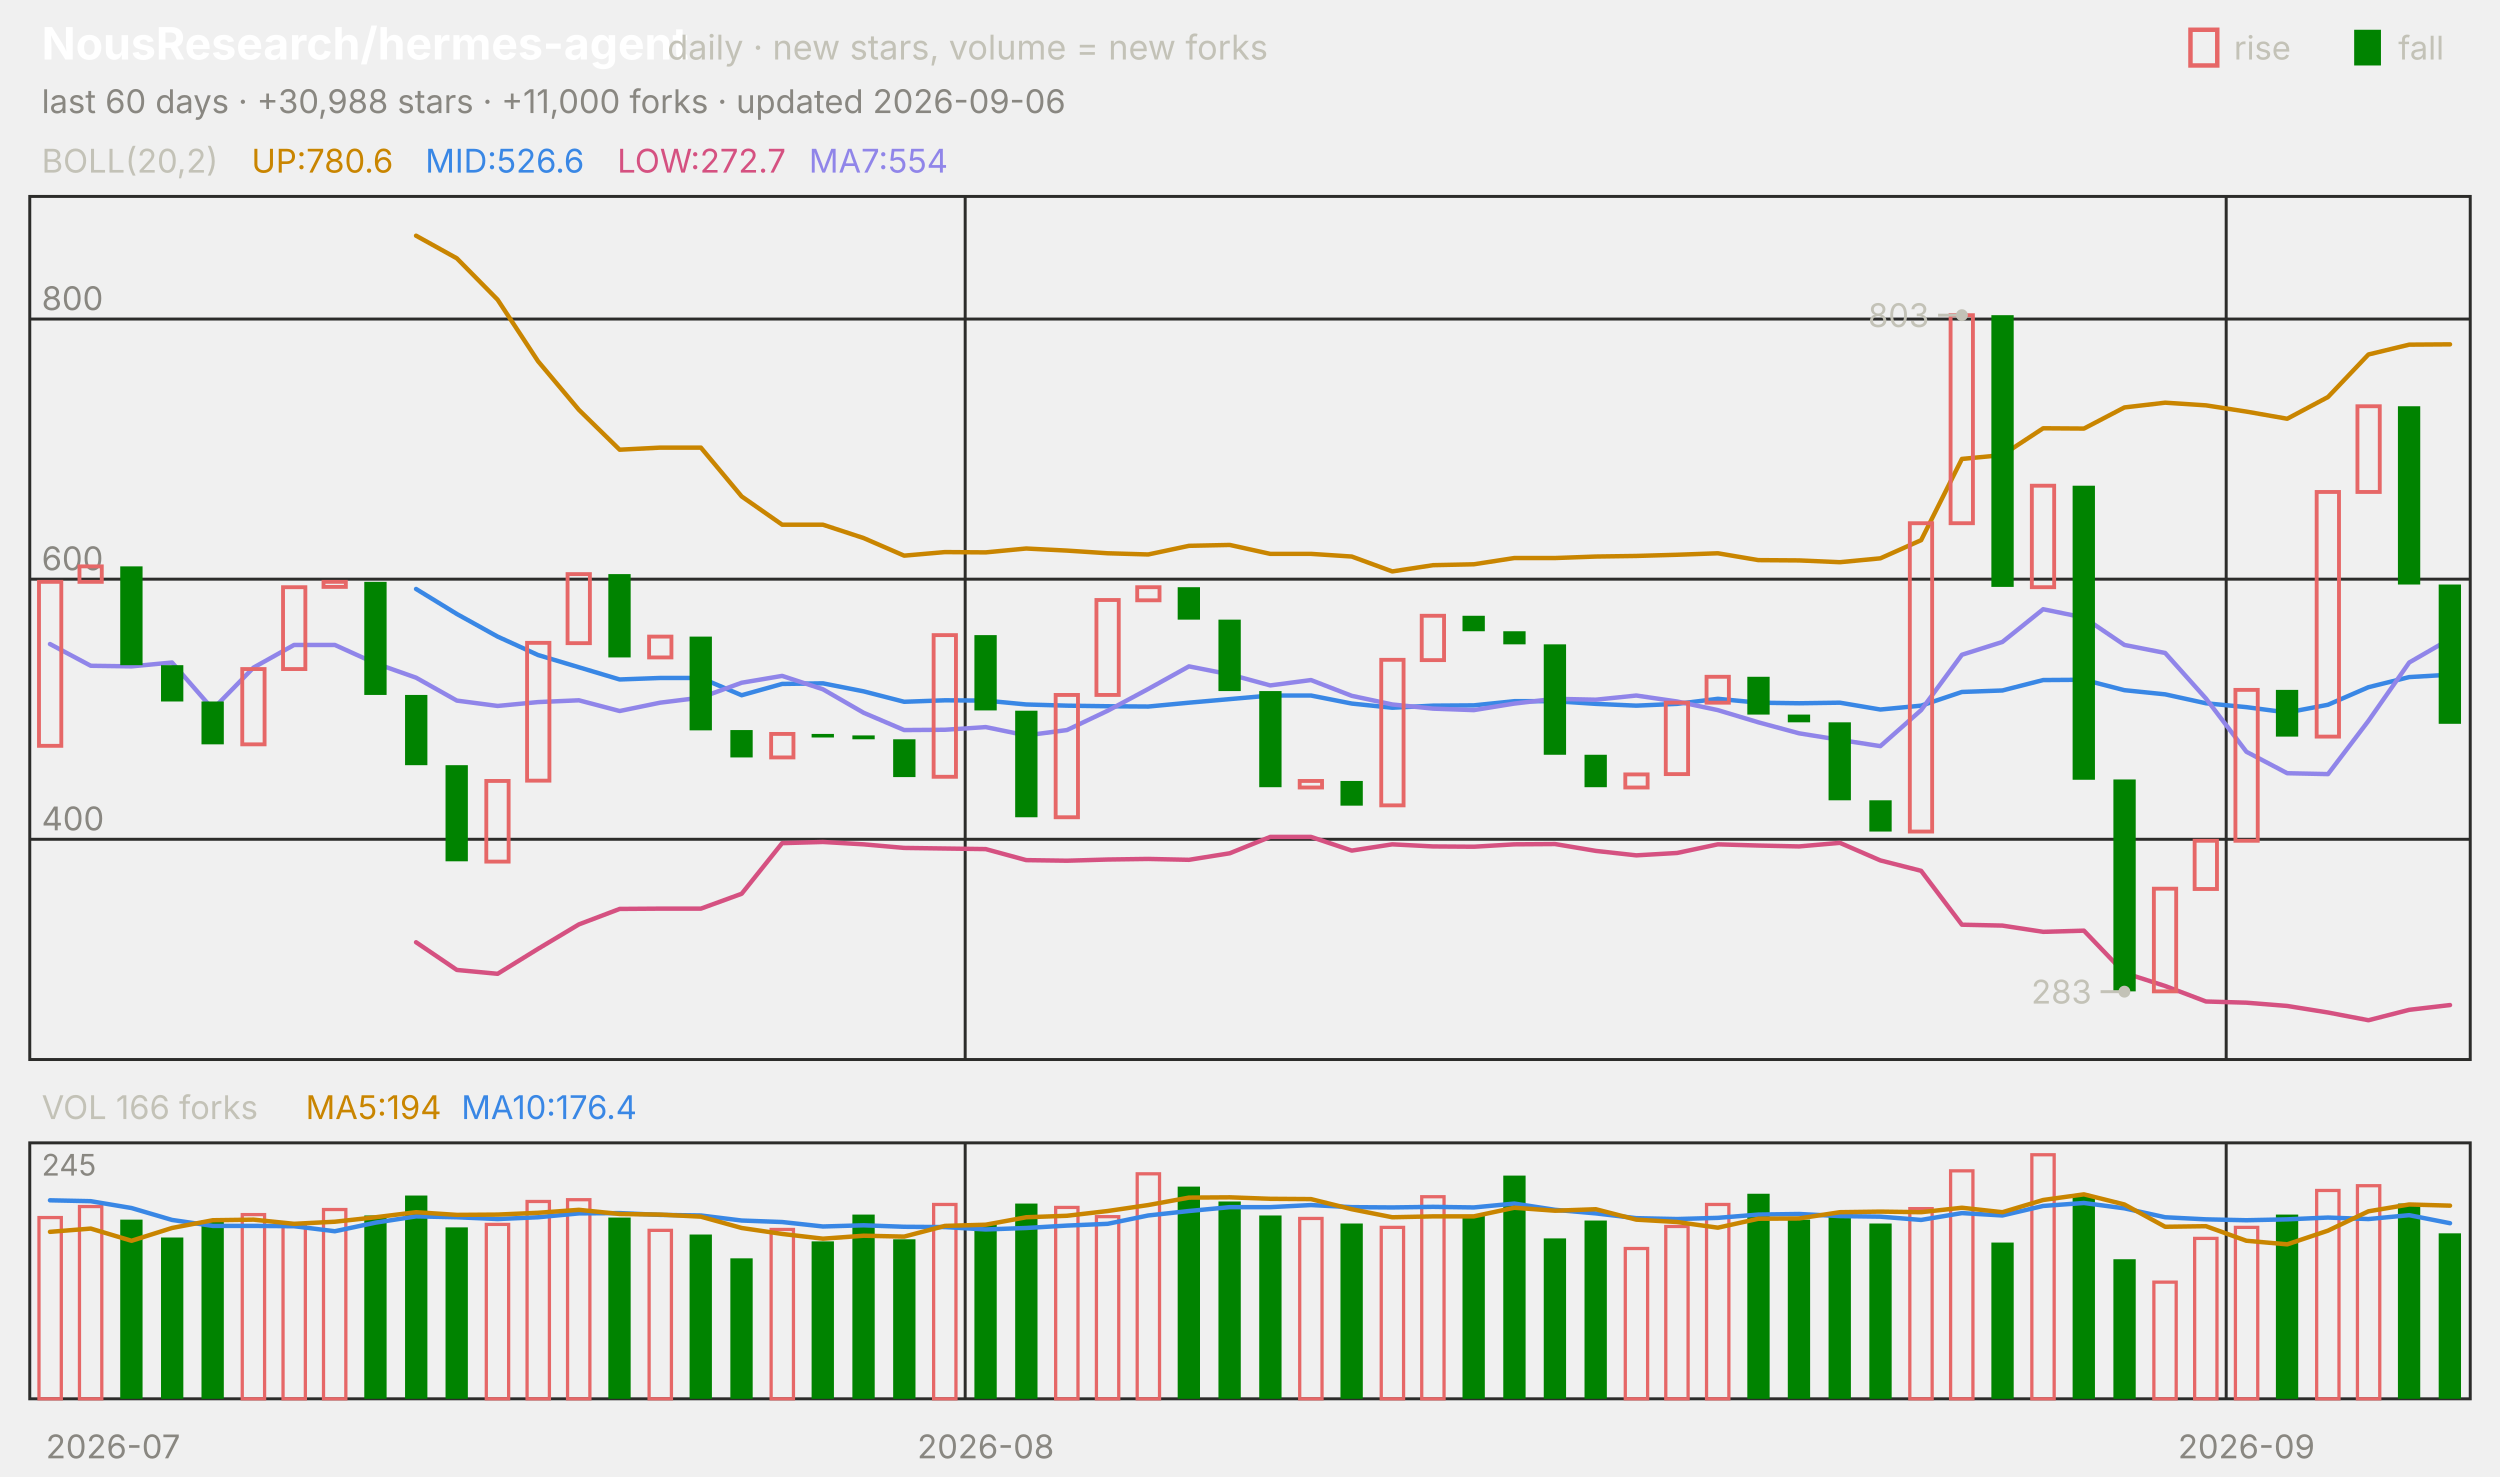
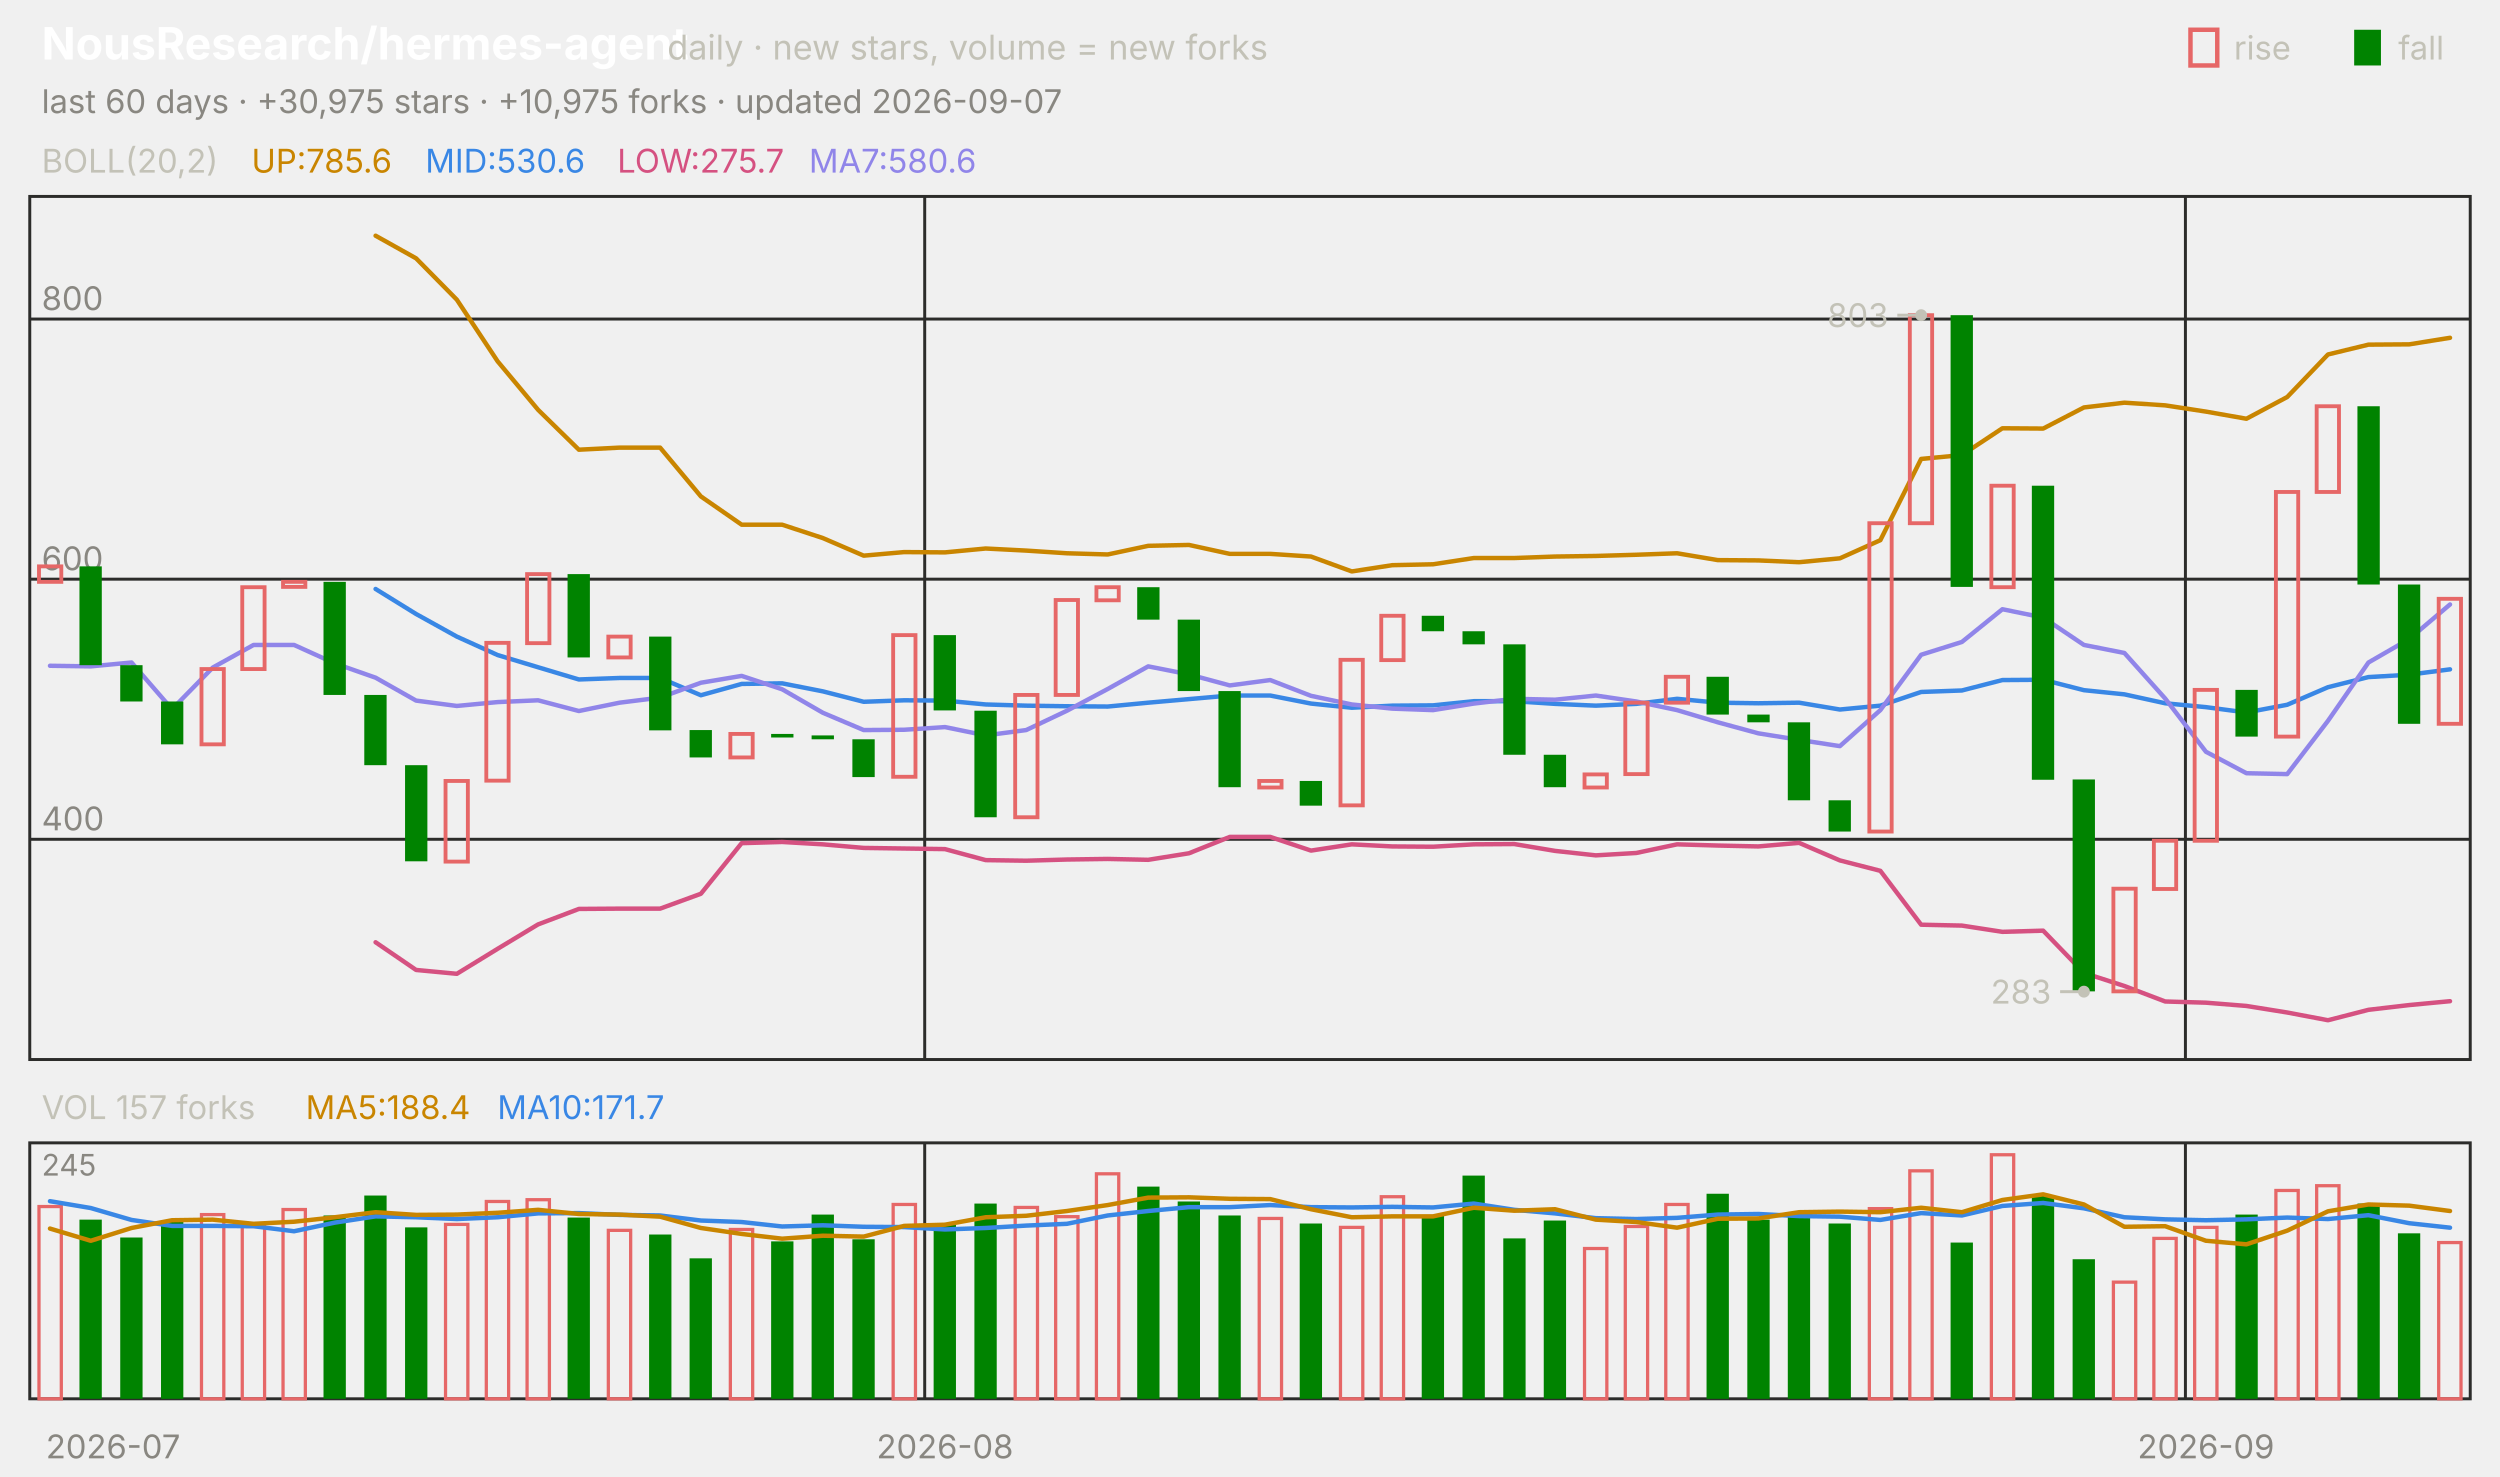
<svg xmlns="http://www.w3.org/2000/svg" viewBox="0 0 840 496" width="840" height="496" font-family="-apple-system,'Segoe UI',system-ui,sans-serif" role="img" aria-label="NousResearch/hermes-agent candlestick chart">
  <text x="14.0" y="20.0" font-size="15" fill="#ffffff" font-weight="650">NousResearch/hermes-agent</text>
  <text x="224.2" y="20.0" font-size="11.5" fill="#c3c2b7">daily · new stars, volume = new forks</text>
  <text x="805.8" y="20.0" font-size="11.0" fill="#c3c2b7">fall</text>
  <rect x="791" y="10" width="9" height="12" fill="#008300" />
  <text x="750.6" y="20.0" font-size="11.0" fill="#c3c2b7">rise</text>
  <rect x="736" y="10" width="9" height="12" fill="none" stroke="#e66767" stroke-width="1.5" />
-   <text x="14.0" y="38.0" font-size="11.0" fill="#898781">last 60 days · +30,988 stars · +11,000 forks · updated 2026-09-06</text>
+   <text x="14.0" y="38.0" font-size="11.0" fill="#898781">last 60 days · +30,975 stars · +10,975 forks · updated 2026-09-07</text>
  <rect x="10" y="66" width="820" height="290" fill="none" stroke="#2c2c2a" />
  <rect x="10" y="384" width="820" height="86" fill="none" stroke="#2c2c2a" />
  <text x="38.0" y="490.0" font-size="11.0" fill="#898781" text-anchor="middle">2026-07</text>
-   <line x1="324.3" y1="66.0" x2="324.3" y2="356.0" stroke="#2c2c2a" stroke-width="1.0" />
-   <line x1="324.3" y1="384.0" x2="324.3" y2="470.0" stroke="#2c2c2a" stroke-width="1.0" />
-   <text x="331.2" y="490.0" font-size="11.0" fill="#898781" text-anchor="middle">2026-08</text>
-   <line x1="748.0" y1="66.0" x2="748.0" y2="356.0" stroke="#2c2c2a" stroke-width="1.0" />
-   <line x1="748.0" y1="384.0" x2="748.0" y2="470.0" stroke="#2c2c2a" stroke-width="1.0" />
-   <text x="754.8" y="490.0" font-size="11.0" fill="#898781" text-anchor="middle">2026-09</text>
+   <line x1="310.7" y1="66.0" x2="310.7" y2="356.0" stroke="#2c2c2a" stroke-width="1.0" />
+   <line x1="310.7" y1="384.0" x2="310.7" y2="470.0" stroke="#2c2c2a" stroke-width="1.0" />
+   <text x="317.5" y="490.0" font-size="11.0" fill="#898781" text-anchor="middle">2026-08</text>
+   <line x1="734.3" y1="66.0" x2="734.3" y2="356.0" stroke="#2c2c2a" stroke-width="1.0" />
+   <line x1="734.3" y1="384.0" x2="734.3" y2="470.0" stroke="#2c2c2a" stroke-width="1.0" />
+   <text x="741.2" y="490.0" font-size="11.0" fill="#898781" text-anchor="middle">2026-09</text>
  <text x="14.0" y="58.0" font-size="11.0" fill="#c3c2b7">BOLL(20,2)</text>
-   <text x="84.5" y="58.0" font-size="11.0" fill="#c98500">UP:780.6</text>
-   <text x="142.9" y="58.0" font-size="11.0" fill="#3987e5">MID:526.6</text>
-   <text x="207.4" y="58.0" font-size="11.0" fill="#d55181">LOW:272.7</text>
-   <text x="271.8" y="58.0" font-size="11.0" fill="#9085e9">MA7:554</text>
+   <text x="84.5" y="58.0" font-size="11.0" fill="#c98500">UP:785.6</text>
+   <text x="142.9" y="58.0" font-size="11.0" fill="#3987e5">MID:530.6</text>
+   <text x="207.4" y="58.0" font-size="11.0" fill="#d55181">LOW:275.7</text>
+   <text x="271.8" y="58.0" font-size="11.0" fill="#9085e9">MA7:580.6</text>
  <line x1="10.0" y1="282.0" x2="830.0" y2="282.0" stroke="#2c2c2a" stroke-width="1.0" />
  <text x="14.0" y="279.0" font-size="11.0" fill="#898781">400</text>
  <line x1="10.0" y1="194.6" x2="830.0" y2="194.6" stroke="#2c2c2a" stroke-width="1.0" />
  <text x="14.0" y="191.6" font-size="11.0" fill="#898781">600</text>
  <line x1="10.0" y1="107.2" x2="830.0" y2="107.2" stroke="#2c2c2a" stroke-width="1.0" />
  <text x="14.0" y="104.2" font-size="11.0" fill="#898781">800</text>
-   <polyline points="139.8,79.2 153.5,86.8 167.2,100.7 180.8,121.4 194.5,137.7 208.2,151.1 221.8,150.4 235.5,150.4 249.2,166.8 262.8,176.3 276.5,176.3 290.2,180.8 303.8,186.7 317.5,185.5 331.2,185.6 344.8,184.3 358.5,185.0 372.2,185.9 385.8,186.3 399.5,183.4 413.2,183.1 426.8,186.1 440.5,186.1 454.2,187.0 467.8,192.0 481.5,189.9 495.2,189.6 508.8,187.5 522.5,187.5 536.2,187.0 549.8,186.8 563.5,186.4 577.2,185.9 590.8,188.2 604.5,188.3 618.2,188.9 631.8,187.6 645.5,181.5 659.2,154.2 672.8,152.9 686.5,143.9 700.2,144.0 713.8,136.9 727.5,135.3 741.2,136.2 754.8,138.3 768.5,140.7 782.2,133.4 795.8,119.1 809.5,115.8 823.2,115.7" fill="none" stroke="#c98500" stroke-width="1.5" stroke-linejoin="round" stroke-linecap="round" />
-   <polyline points="139.8,197.9 153.5,206.3 167.2,213.9 180.8,220.1 194.5,224.2 208.2,228.3 221.8,227.8 235.5,227.8 249.2,233.6 262.8,229.8 276.5,229.6 290.2,232.3 303.8,235.8 317.5,235.3 331.2,235.4 344.8,236.7 358.5,237.1 372.2,237.3 385.8,237.4 399.5,236.1 413.2,234.9 426.8,233.7 440.5,233.7 454.2,236.4 467.8,237.8 481.5,237.1 495.2,237.0 508.8,235.6 522.5,235.6 536.2,236.5 549.8,237.1 563.5,236.5 577.2,234.8 590.8,236.1 604.5,236.3 618.2,236.1 631.8,238.4 645.5,237.1 659.2,232.5 672.8,232.0 686.5,228.5 700.2,228.4 713.8,231.9 727.5,233.3 741.2,236.3 754.8,237.6 768.5,239.4 782.2,236.8 795.8,230.9 809.5,227.5 823.2,226.7" fill="none" stroke="#3987e5" stroke-width="1.5" stroke-linejoin="round" stroke-linecap="round" />
-   <polyline points="139.8,316.6 153.5,325.9 167.2,327.2 180.8,318.8 194.5,310.6 208.2,305.4 221.8,305.3 235.5,305.3 249.2,300.3 262.8,283.3 276.5,282.9 290.2,283.7 303.8,284.9 317.5,285.1 331.2,285.3 344.8,289.0 358.5,289.2 372.2,288.8 385.8,288.6 399.5,288.9 413.2,286.7 426.8,281.2 440.5,281.2 454.2,285.8 467.8,283.7 481.5,284.4 495.2,284.5 508.8,283.7 522.5,283.6 536.2,285.9 549.8,287.4 563.5,286.6 577.2,283.7 590.8,284.1 604.5,284.4 618.2,283.2 631.8,289.1 645.5,292.6 659.2,310.7 672.8,311.0 686.5,313.1 700.2,312.7 713.8,326.9 727.5,331.3 741.2,336.5 754.8,336.9 768.5,338.0 782.2,340.2 795.8,342.8 809.5,339.3 823.2,337.7" fill="none" stroke="#d55181" stroke-width="1.5" stroke-linejoin="round" stroke-linecap="round" />
-   <polyline points="16.8,216.4 30.5,223.7 44.2,223.9 57.8,222.6 71.5,238.3 85.2,224.3 98.8,216.7 112.5,216.7 126.2,222.9 139.8,227.7 153.5,235.4 167.2,237.2 180.8,235.9 194.5,235.3 208.2,238.9 221.8,236.1 235.5,234.4 249.2,229.4 262.8,227.1 276.5,231.6 290.2,239.5 303.8,245.3 317.5,245.2 331.2,244.3 344.8,247.1 358.5,245.3 372.2,238.8 385.8,231.5 399.5,223.9 413.2,226.6 426.8,230.3 440.5,228.5 454.2,233.8 467.8,236.7 481.5,238.1 495.2,238.6 508.8,236.4 522.5,234.8 536.2,235.1 549.8,233.7 563.5,235.7 577.2,238.6 590.8,242.7 604.5,246.4 618.2,248.6 631.8,250.7 645.5,238.6 659.2,220.0 672.8,215.7 686.5,204.7 700.2,207.5 713.8,216.7 727.5,219.4 741.2,234.7 754.8,252.6 768.5,259.8 782.2,260.1 795.8,242.2 809.5,222.6 823.2,214.7" fill="none" stroke="#9085e9" stroke-width="1.5" stroke-linejoin="round" stroke-linecap="round" />
-   <rect x="13.1" y="195.5" width="7.5" height="55.1" fill="none" stroke="#e66767" stroke-width="1.3" />
-   <rect x="26.7" y="190.3" width="7.5" height="5.2" fill="none" stroke="#e66767" stroke-width="1.3" />
-   <rect x="40.4" y="190.3" width="7.5" height="33.2" fill="#008300" />
-   <rect x="54.1" y="223.5" width="7.5" height="12.2" fill="#008300" />
-   <rect x="67.7" y="235.7" width="7.5" height="14.4" fill="#008300" />
-   <rect x="81.4" y="224.8" width="7.5" height="25.3" fill="none" stroke="#e66767" stroke-width="1.3" />
-   <rect x="95.1" y="197.3" width="7.5" height="27.5" fill="none" stroke="#e66767" stroke-width="1.3" />
-   <rect x="108.7" y="195.5" width="7.5" height="1.7" fill="none" stroke="#e66767" stroke-width="1.3" />
-   <rect x="122.4" y="195.5" width="7.5" height="38.0" fill="#008300" />
-   <rect x="136.1" y="233.5" width="7.5" height="23.6" fill="#008300" />
-   <rect x="149.7" y="257.1" width="7.5" height="32.3" fill="#008300" />
-   <rect x="163.4" y="262.4" width="7.5" height="27.1" fill="none" stroke="#e66767" stroke-width="1.3" />
-   <rect x="177.1" y="216.0" width="7.5" height="46.3" fill="none" stroke="#e66767" stroke-width="1.3" />
-   <rect x="190.7" y="192.9" width="7.5" height="23.2" fill="none" stroke="#e66767" stroke-width="1.3" />
-   <rect x="204.4" y="192.9" width="7.5" height="28.0" fill="#008300" />
-   <rect x="218.1" y="213.9" width="7.5" height="7.0" fill="none" stroke="#e66767" stroke-width="1.3" />
-   <rect x="231.7" y="213.9" width="7.5" height="31.5" fill="#008300" />
-   <rect x="245.4" y="245.3" width="7.5" height="9.2" fill="#008300" />
-   <rect x="259.1" y="246.6" width="7.5" height="7.9" fill="none" stroke="#e66767" stroke-width="1.3" />
-   <rect x="272.7" y="246.6" width="7.5" height="1.2" fill="#008300" />
-   <rect x="286.4" y="247.1" width="7.5" height="1.3" fill="#008300" />
-   <rect x="300.1" y="248.4" width="7.5" height="12.7" fill="#008300" />
-   <rect x="313.7" y="213.4" width="7.5" height="47.6" fill="none" stroke="#e66767" stroke-width="1.3" />
-   <rect x="327.4" y="213.4" width="7.5" height="25.3" fill="#008300" />
-   <rect x="341.1" y="238.8" width="7.5" height="35.8" fill="#008300" />
-   <rect x="354.7" y="233.5" width="7.5" height="41.1" fill="none" stroke="#e66767" stroke-width="1.3" />
-   <rect x="368.4" y="201.6" width="7.5" height="31.9" fill="none" stroke="#e66767" stroke-width="1.3" />
-   <rect x="382.1" y="197.3" width="7.5" height="4.4" fill="none" stroke="#e66767" stroke-width="1.3" />
-   <rect x="395.7" y="197.3" width="7.5" height="10.9" fill="#008300" />
-   <rect x="409.4" y="208.2" width="7.5" height="24.0" fill="#008300" />
-   <rect x="423.1" y="232.2" width="7.5" height="32.3" fill="#008300" />
-   <rect x="436.7" y="262.4" width="7.5" height="2.2" fill="none" stroke="#e66767" stroke-width="1.3" />
-   <rect x="450.4" y="262.4" width="7.5" height="8.3" fill="#008300" />
-   <rect x="464.1" y="221.7" width="7.5" height="48.9" fill="none" stroke="#e66767" stroke-width="1.3" />
-   <rect x="477.7" y="206.9" width="7.5" height="14.9" fill="none" stroke="#e66767" stroke-width="1.3" />
-   <rect x="491.4" y="206.9" width="7.5" height="5.2" fill="#008300" />
-   <rect x="505.1" y="212.1" width="7.5" height="4.4" fill="#008300" />
-   <rect x="518.7" y="216.5" width="7.5" height="37.1" fill="#008300" />
-   <rect x="532.4" y="253.6" width="7.5" height="10.9" fill="#008300" />
-   <rect x="546.1" y="260.2" width="7.5" height="4.4" fill="none" stroke="#e66767" stroke-width="1.3" />
-   <rect x="559.7" y="236.1" width="7.5" height="24.0" fill="none" stroke="#e66767" stroke-width="1.3" />
-   <rect x="573.4" y="227.4" width="7.5" height="8.7" fill="none" stroke="#e66767" stroke-width="1.3" />
-   <rect x="587.1" y="227.4" width="7.5" height="12.7" fill="#008300" />
-   <rect x="600.7" y="240.1" width="7.5" height="2.6" fill="#008300" />
-   <rect x="614.4" y="242.7" width="7.5" height="26.2" fill="#008300" />
-   <rect x="628.1" y="268.9" width="7.5" height="10.5" fill="#008300" />
-   <rect x="641.7" y="175.8" width="7.5" height="103.6" fill="none" stroke="#e66767" stroke-width="1.3" />
-   <rect x="655.4" y="105.9" width="7.5" height="69.9" fill="none" stroke="#e66767" stroke-width="1.3" />
-   <rect x="669.1" y="105.9" width="7.5" height="91.3" fill="#008300" />
-   <rect x="682.7" y="163.2" width="7.5" height="34.1" fill="none" stroke="#e66767" stroke-width="1.3" />
-   <rect x="696.4" y="163.2" width="7.5" height="98.8" fill="#008300" />
-   <rect x="710.1" y="261.9" width="7.5" height="71.2" fill="#008300" />
-   <rect x="723.7" y="298.6" width="7.5" height="34.5" fill="none" stroke="#e66767" stroke-width="1.3" />
-   <rect x="737.4" y="282.5" width="7.5" height="16.2" fill="none" stroke="#e66767" stroke-width="1.3" />
-   <rect x="751.1" y="231.8" width="7.5" height="50.7" fill="none" stroke="#e66767" stroke-width="1.3" />
-   <rect x="764.7" y="231.8" width="7.5" height="15.7" fill="#008300" />
-   <rect x="778.4" y="165.3" width="7.5" height="82.2" fill="none" stroke="#e66767" stroke-width="1.3" />
-   <rect x="792.1" y="136.5" width="7.5" height="28.8" fill="none" stroke="#e66767" stroke-width="1.3" />
-   <rect x="805.7" y="136.5" width="7.5" height="59.9" fill="#008300" />
-   <rect x="819.4" y="196.4" width="7.5" height="46.8" fill="#008300" />
-   <circle cx="659.2" cy="105.9" r="2" fill="#c3c2b7" />
-   <line x1="659.2" y1="105.9" x2="651.2" y2="105.9" stroke="#c3c2b7" stroke-width="1.0" />
-   <text x="648.2" y="109.9" font-size="11.0" fill="#c3c2b7" text-anchor="end">803</text>
-   <circle cx="713.8" cy="333.2" r="2" fill="#c3c2b7" />
-   <line x1="713.8" y1="333.2" x2="705.8" y2="333.2" stroke="#c3c2b7" stroke-width="1.0" />
-   <text x="702.8" y="337.2" font-size="11.0" fill="#c3c2b7" text-anchor="end">283</text>
-   <text x="14.0" y="376.0" font-size="11.0" fill="#c3c2b7">VOL 166 forks</text>
-   <text x="102.7" y="376.0" font-size="11.0" fill="#c98500">MA5:194</text>
-   <text x="155.0" y="376.0" font-size="11.0" fill="#3987e5">MA10:176.4</text>
+   <polyline points="126.2,79.2 139.8,86.8 153.5,100.7 167.2,121.4 180.8,137.7 194.5,151.1 208.2,150.4 221.8,150.4 235.5,166.8 249.2,176.3 262.8,176.3 276.5,180.8 290.2,186.7 303.8,185.5 317.5,185.6 331.2,184.3 344.8,185.0 358.5,185.9 372.2,186.3 385.8,183.4 399.5,183.1 413.2,186.1 426.8,186.1 440.5,187.0 454.2,192.0 467.8,189.9 481.5,189.6 495.2,187.5 508.8,187.5 522.5,187.0 536.2,186.8 549.8,186.4 563.5,185.9 577.2,188.2 590.8,188.3 604.5,188.9 618.2,187.6 631.8,181.5 645.5,154.2 659.2,152.9 672.8,143.9 686.5,144.0 700.2,136.9 713.8,135.3 727.5,136.2 741.2,138.3 754.8,140.7 768.5,133.4 782.2,119.1 795.8,115.8 809.5,115.7 823.2,113.5" fill="none" stroke="#c98500" stroke-width="1.5" stroke-linejoin="round" stroke-linecap="round" />
+   <polyline points="126.2,197.9 139.8,206.3 153.5,213.9 167.2,220.1 180.8,224.2 194.5,228.3 208.2,227.8 221.8,227.8 235.5,233.6 249.2,229.8 262.8,229.6 276.5,232.3 290.2,235.8 303.8,235.3 317.5,235.4 331.2,236.7 344.8,237.1 358.5,237.3 372.2,237.4 385.8,236.1 399.5,234.9 413.2,233.7 426.8,233.7 440.5,236.4 454.2,237.8 467.8,237.1 481.5,237.0 495.2,235.6 508.8,235.6 522.5,236.5 536.2,237.1 549.8,236.5 563.5,234.8 577.2,236.1 590.8,236.3 604.5,236.1 618.2,238.4 631.8,237.1 645.5,232.5 659.2,232.0 672.8,228.5 686.5,228.4 700.2,231.9 713.8,233.3 727.5,236.3 741.2,237.6 754.8,239.4 768.5,236.8 782.2,230.9 795.8,227.5 809.5,226.7 823.2,224.9" fill="none" stroke="#3987e5" stroke-width="1.5" stroke-linejoin="round" stroke-linecap="round" />
+   <polyline points="126.2,316.6 139.8,325.9 153.5,327.2 167.2,318.8 180.8,310.6 194.5,305.4 208.2,305.3 221.8,305.3 235.5,300.3 249.2,283.3 262.8,282.9 276.5,283.7 290.2,284.9 303.8,285.1 317.5,285.3 331.2,289.0 344.8,289.2 358.5,288.8 372.2,288.6 385.8,288.9 399.5,286.7 413.2,281.2 426.8,281.2 440.5,285.8 454.2,283.7 467.8,284.4 481.5,284.5 495.2,283.7 508.8,283.6 522.5,285.9 536.2,287.4 549.8,286.6 563.5,283.7 577.2,284.1 590.8,284.4 604.5,283.2 618.2,289.1 631.8,292.6 645.5,310.7 659.2,311.0 672.8,313.1 686.5,312.7 700.2,326.9 713.8,331.3 727.5,336.5 741.2,336.9 754.8,338.0 768.5,340.2 782.2,342.8 795.8,339.3 809.5,337.7 823.2,336.4" fill="none" stroke="#d55181" stroke-width="1.5" stroke-linejoin="round" stroke-linecap="round" />
+   <polyline points="16.8,223.7 30.5,223.9 44.2,222.6 57.8,238.3 71.5,224.3 85.2,216.7 98.8,216.7 112.5,222.9 126.2,227.7 139.8,235.4 153.5,237.2 167.2,235.9 180.8,235.3 194.5,238.9 208.2,236.1 221.8,234.4 235.5,229.4 249.2,227.1 262.8,231.6 276.5,239.5 290.2,245.3 303.8,245.2 317.5,244.3 331.2,247.1 344.8,245.3 358.5,238.8 372.2,231.5 385.8,223.9 399.5,226.6 413.2,230.3 426.8,228.5 440.5,233.8 454.2,236.7 467.8,238.1 481.5,238.6 495.2,236.4 508.8,234.8 522.5,235.1 536.2,233.7 549.8,235.7 563.5,238.6 577.2,242.7 590.8,246.4 604.5,248.6 618.2,250.7 631.8,238.6 645.5,220.0 659.2,215.7 672.8,204.7 686.5,207.5 700.2,216.7 713.8,219.4 727.5,234.7 741.2,252.6 754.8,259.8 768.5,260.1 782.2,242.2 795.8,222.6 809.5,214.7 823.2,203.1" fill="none" stroke="#9085e9" stroke-width="1.5" stroke-linejoin="round" stroke-linecap="round" />
+   <rect x="13.1" y="190.3" width="7.5" height="5.2" fill="none" stroke="#e66767" stroke-width="1.3" />
+   <rect x="26.7" y="190.3" width="7.5" height="33.2" fill="#008300" />
+   <rect x="40.4" y="223.5" width="7.5" height="12.2" fill="#008300" />
+   <rect x="54.1" y="235.7" width="7.5" height="14.4" fill="#008300" />
+   <rect x="67.7" y="224.8" width="7.5" height="25.3" fill="none" stroke="#e66767" stroke-width="1.3" />
+   <rect x="81.4" y="197.3" width="7.5" height="27.5" fill="none" stroke="#e66767" stroke-width="1.3" />
+   <rect x="95.1" y="195.5" width="7.5" height="1.7" fill="none" stroke="#e66767" stroke-width="1.3" />
+   <rect x="108.7" y="195.5" width="7.5" height="38.0" fill="#008300" />
+   <rect x="122.4" y="233.5" width="7.5" height="23.6" fill="#008300" />
+   <rect x="136.1" y="257.1" width="7.5" height="32.3" fill="#008300" />
+   <rect x="149.7" y="262.4" width="7.5" height="27.1" fill="none" stroke="#e66767" stroke-width="1.3" />
+   <rect x="163.4" y="216.0" width="7.5" height="46.3" fill="none" stroke="#e66767" stroke-width="1.3" />
+   <rect x="177.1" y="192.9" width="7.5" height="23.2" fill="none" stroke="#e66767" stroke-width="1.3" />
+   <rect x="190.7" y="192.9" width="7.5" height="28.0" fill="#008300" />
+   <rect x="204.4" y="213.9" width="7.5" height="7.0" fill="none" stroke="#e66767" stroke-width="1.3" />
+   <rect x="218.1" y="213.9" width="7.5" height="31.5" fill="#008300" />
+   <rect x="231.7" y="245.3" width="7.5" height="9.2" fill="#008300" />
+   <rect x="245.4" y="246.6" width="7.5" height="7.9" fill="none" stroke="#e66767" stroke-width="1.3" />
+   <rect x="259.1" y="246.6" width="7.5" height="1.2" fill="#008300" />
+   <rect x="272.7" y="247.1" width="7.5" height="1.3" fill="#008300" />
+   <rect x="286.4" y="248.4" width="7.5" height="12.7" fill="#008300" />
+   <rect x="300.1" y="213.4" width="7.5" height="47.6" fill="none" stroke="#e66767" stroke-width="1.3" />
+   <rect x="313.7" y="213.4" width="7.5" height="25.3" fill="#008300" />
+   <rect x="327.4" y="238.8" width="7.5" height="35.8" fill="#008300" />
+   <rect x="341.1" y="233.5" width="7.5" height="41.1" fill="none" stroke="#e66767" stroke-width="1.3" />
+   <rect x="354.7" y="201.6" width="7.5" height="31.9" fill="none" stroke="#e66767" stroke-width="1.3" />
+   <rect x="368.4" y="197.3" width="7.5" height="4.4" fill="none" stroke="#e66767" stroke-width="1.3" />
+   <rect x="382.1" y="197.3" width="7.5" height="10.9" fill="#008300" />
+   <rect x="395.7" y="208.2" width="7.5" height="24.0" fill="#008300" />
+   <rect x="409.4" y="232.2" width="7.5" height="32.3" fill="#008300" />
+   <rect x="423.1" y="262.4" width="7.5" height="2.2" fill="none" stroke="#e66767" stroke-width="1.3" />
+   <rect x="436.7" y="262.4" width="7.5" height="8.3" fill="#008300" />
+   <rect x="450.4" y="221.7" width="7.5" height="48.9" fill="none" stroke="#e66767" stroke-width="1.3" />
+   <rect x="464.1" y="206.9" width="7.5" height="14.9" fill="none" stroke="#e66767" stroke-width="1.3" />
+   <rect x="477.7" y="206.9" width="7.5" height="5.2" fill="#008300" />
+   <rect x="491.4" y="212.1" width="7.5" height="4.4" fill="#008300" />
+   <rect x="505.1" y="216.5" width="7.5" height="37.1" fill="#008300" />
+   <rect x="518.7" y="253.6" width="7.5" height="10.9" fill="#008300" />
+   <rect x="532.4" y="260.2" width="7.5" height="4.4" fill="none" stroke="#e66767" stroke-width="1.3" />
+   <rect x="546.1" y="236.1" width="7.5" height="24.0" fill="none" stroke="#e66767" stroke-width="1.3" />
+   <rect x="559.7" y="227.4" width="7.5" height="8.7" fill="none" stroke="#e66767" stroke-width="1.3" />
+   <rect x="573.4" y="227.4" width="7.5" height="12.7" fill="#008300" />
+   <rect x="587.1" y="240.1" width="7.5" height="2.6" fill="#008300" />
+   <rect x="600.7" y="242.7" width="7.5" height="26.2" fill="#008300" />
+   <rect x="614.4" y="268.9" width="7.5" height="10.5" fill="#008300" />
+   <rect x="628.1" y="175.8" width="7.5" height="103.6" fill="none" stroke="#e66767" stroke-width="1.3" />
+   <rect x="641.7" y="105.9" width="7.5" height="69.9" fill="none" stroke="#e66767" stroke-width="1.3" />
+   <rect x="655.4" y="105.9" width="7.5" height="91.3" fill="#008300" />
+   <rect x="669.1" y="163.2" width="7.5" height="34.1" fill="none" stroke="#e66767" stroke-width="1.3" />
+   <rect x="682.7" y="163.2" width="7.5" height="98.8" fill="#008300" />
+   <rect x="696.4" y="261.9" width="7.5" height="71.2" fill="#008300" />
+   <rect x="710.1" y="298.6" width="7.5" height="34.5" fill="none" stroke="#e66767" stroke-width="1.3" />
+   <rect x="723.7" y="282.5" width="7.5" height="16.2" fill="none" stroke="#e66767" stroke-width="1.3" />
+   <rect x="737.4" y="231.8" width="7.5" height="50.7" fill="none" stroke="#e66767" stroke-width="1.3" />
+   <rect x="751.1" y="231.8" width="7.5" height="15.7" fill="#008300" />
+   <rect x="764.7" y="165.3" width="7.5" height="82.2" fill="none" stroke="#e66767" stroke-width="1.3" />
+   <rect x="778.4" y="136.5" width="7.5" height="28.8" fill="none" stroke="#e66767" stroke-width="1.3" />
+   <rect x="792.1" y="136.5" width="7.5" height="59.9" fill="#008300" />
+   <rect x="805.7" y="196.4" width="7.5" height="46.8" fill="#008300" />
+   <rect x="819.4" y="201.2" width="7.5" height="42.0" fill="none" stroke="#e66767" stroke-width="1.3" />
+   <circle cx="645.5" cy="105.9" r="2" fill="#c3c2b7" />
+   <line x1="645.5" y1="105.9" x2="637.5" y2="105.9" stroke="#c3c2b7" stroke-width="1.0" />
+   <text x="634.5" y="109.9" font-size="11.0" fill="#c3c2b7" text-anchor="end">803</text>
+   <circle cx="700.2" cy="333.2" r="2" fill="#c3c2b7" />
+   <line x1="700.2" y1="333.2" x2="692.2" y2="333.2" stroke="#c3c2b7" stroke-width="1.0" />
+   <text x="689.2" y="337.2" font-size="11.0" fill="#c3c2b7" text-anchor="end">283</text>
+   <text x="14.0" y="376.0" font-size="11.0" fill="#c3c2b7">VOL 157 forks</text>
+   <text x="102.7" y="376.0" font-size="11.0" fill="#c98500">MA5:188.4</text>
+   <text x="167.1" y="376.0" font-size="11.0" fill="#3987e5">MA10:171.7</text>
  <text x="14.0" y="395.0" font-size="10" fill="#898781">245</text>
-   <rect x="13.1" y="409.1" width="7.5" height="60.9" fill="none" stroke="#e66767" stroke-width="1.1" />
-   <rect x="26.7" y="405.4" width="7.5" height="64.6" fill="none" stroke="#e66767" stroke-width="1.1" />
-   <rect x="40.4" y="409.8" width="7.5" height="60.2" fill="#008300" />
-   <rect x="54.1" y="415.8" width="7.5" height="54.2" fill="#008300" />
-   <rect x="67.7" y="410.1" width="7.5" height="59.9" fill="#008300" />
-   <rect x="81.4" y="408.1" width="7.5" height="61.9" fill="none" stroke="#e66767" stroke-width="1.1" />
-   <rect x="95.1" y="412.1" width="7.5" height="57.9" fill="none" stroke="#e66767" stroke-width="1.1" />
-   <rect x="108.7" y="406.4" width="7.5" height="63.6" fill="none" stroke="#e66767" stroke-width="1.1" />
-   <rect x="122.4" y="408.4" width="7.5" height="61.6" fill="#008300" />
-   <rect x="136.1" y="401.7" width="7.5" height="68.3" fill="#008300" />
-   <rect x="149.7" y="412.4" width="7.5" height="57.6" fill="#008300" />
-   <rect x="163.4" y="411.4" width="7.5" height="58.6" fill="none" stroke="#e66767" stroke-width="1.1" />
-   <rect x="177.1" y="403.7" width="7.5" height="66.3" fill="none" stroke="#e66767" stroke-width="1.1" />
-   <rect x="190.7" y="403.1" width="7.5" height="66.9" fill="none" stroke="#e66767" stroke-width="1.1" />
-   <rect x="204.4" y="409.1" width="7.5" height="60.9" fill="#008300" />
-   <rect x="218.1" y="413.4" width="7.5" height="56.6" fill="none" stroke="#e66767" stroke-width="1.1" />
-   <rect x="231.7" y="414.8" width="7.5" height="55.2" fill="#008300" />
-   <rect x="245.4" y="422.8" width="7.5" height="47.2" fill="#008300" />
-   <rect x="259.1" y="413.1" width="7.5" height="56.9" fill="none" stroke="#e66767" stroke-width="1.1" />
-   <rect x="272.7" y="417.1" width="7.5" height="52.9" fill="#008300" />
-   <rect x="286.4" y="408.1" width="7.5" height="61.9" fill="#008300" />
-   <rect x="300.1" y="416.4" width="7.5" height="53.6" fill="#008300" />
-   <rect x="313.7" y="404.7" width="7.5" height="65.3" fill="none" stroke="#e66767" stroke-width="1.1" />
-   <rect x="327.4" y="411.1" width="7.5" height="58.9" fill="#008300" />
-   <rect x="341.1" y="404.4" width="7.5" height="65.6" fill="#008300" />
-   <rect x="354.7" y="405.7" width="7.5" height="64.3" fill="none" stroke="#e66767" stroke-width="1.1" />
-   <rect x="368.4" y="408.8" width="7.5" height="61.2" fill="none" stroke="#e66767" stroke-width="1.1" />
-   <rect x="382.1" y="394.4" width="7.5" height="75.6" fill="none" stroke="#e66767" stroke-width="1.1" />
-   <rect x="395.7" y="398.7" width="7.5" height="71.3" fill="#008300" />
-   <rect x="409.4" y="403.7" width="7.5" height="66.3" fill="#008300" />
-   <rect x="423.1" y="408.4" width="7.5" height="61.6" fill="#008300" />
-   <rect x="436.7" y="409.4" width="7.5" height="60.6" fill="none" stroke="#e66767" stroke-width="1.1" />
-   <rect x="450.4" y="411.1" width="7.5" height="58.9" fill="#008300" />
-   <rect x="464.1" y="412.4" width="7.5" height="57.6" fill="none" stroke="#e66767" stroke-width="1.1" />
-   <rect x="477.7" y="402.1" width="7.5" height="67.9" fill="none" stroke="#e66767" stroke-width="1.1" />
-   <rect x="491.4" y="408.4" width="7.5" height="61.6" fill="#008300" />
-   <rect x="505.1" y="395.0" width="7.5" height="75.0" fill="#008300" />
-   <rect x="518.7" y="416.1" width="7.5" height="53.9" fill="#008300" />
-   <rect x="532.4" y="410.1" width="7.5" height="59.9" fill="#008300" />
-   <rect x="546.1" y="419.5" width="7.5" height="50.5" fill="none" stroke="#e66767" stroke-width="1.1" />
-   <rect x="559.7" y="412.1" width="7.5" height="57.9" fill="none" stroke="#e66767" stroke-width="1.1" />
-   <rect x="573.4" y="404.7" width="7.5" height="65.3" fill="none" stroke="#e66767" stroke-width="1.1" />
-   <rect x="587.1" y="401.1" width="7.5" height="68.9" fill="#008300" />
-   <rect x="600.7" y="409.8" width="7.5" height="60.2" fill="#008300" />
-   <rect x="614.4" y="408.8" width="7.5" height="61.2" fill="#008300" />
-   <rect x="628.1" y="411.1" width="7.5" height="58.9" fill="#008300" />
-   <rect x="641.7" y="406.1" width="7.5" height="63.9" fill="none" stroke="#e66767" stroke-width="1.1" />
-   <rect x="655.4" y="393.4" width="7.5" height="76.6" fill="none" stroke="#e66767" stroke-width="1.1" />
-   <rect x="669.1" y="417.5" width="7.5" height="52.5" fill="#008300" />
-   <rect x="682.7" y="388.0" width="7.5" height="82.0" fill="none" stroke="#e66767" stroke-width="1.1" />
-   <rect x="696.4" y="401.7" width="7.5" height="68.3" fill="#008300" />
-   <rect x="710.1" y="423.1" width="7.5" height="46.9" fill="#008300" />
-   <rect x="723.7" y="430.8" width="7.5" height="39.2" fill="none" stroke="#e66767" stroke-width="1.1" />
-   <rect x="737.4" y="416.1" width="7.5" height="53.9" fill="none" stroke="#e66767" stroke-width="1.1" />
-   <rect x="751.1" y="412.4" width="7.5" height="57.6" fill="none" stroke="#e66767" stroke-width="1.1" />
-   <rect x="764.7" y="408.1" width="7.5" height="61.9" fill="#008300" />
-   <rect x="778.4" y="400.0" width="7.5" height="70.0" fill="none" stroke="#e66767" stroke-width="1.1" />
-   <rect x="792.1" y="398.4" width="7.5" height="71.6" fill="none" stroke="#e66767" stroke-width="1.1" />
-   <rect x="805.7" y="404.4" width="7.5" height="65.6" fill="#008300" />
-   <rect x="819.4" y="414.4" width="7.5" height="55.6" fill="#008300" />
-   <polyline points="16.8,403.3 30.5,403.6 44.2,405.9 57.8,409.9 71.5,411.9 85.2,411.9 98.8,412.0 112.5,413.7 126.2,410.8 139.8,408.7 153.5,409.0 167.2,409.6 180.8,409.0 194.5,407.7 208.2,407.6 221.8,408.2 235.5,408.4 249.2,410.1 262.8,410.6 276.5,412.1 290.2,411.7 303.8,412.2 317.5,412.3 331.2,413.1 344.8,412.6 358.5,411.8 372.2,411.2 385.8,408.4 399.5,406.9 413.2,405.6 426.8,405.6 440.5,404.9 454.2,405.6 467.8,405.7 481.5,405.5 495.2,405.7 508.8,404.4 522.5,406.5 536.2,407.7 549.8,409.3 563.5,409.6 577.2,409.2 590.8,408.1 604.5,407.9 618.2,408.6 631.8,408.8 645.5,409.9 659.2,407.6 672.8,408.4 686.5,405.2 700.2,404.2 713.8,406.0 727.5,409.0 741.2,409.7 754.8,410.0 768.5,409.7 782.2,409.1 795.8,409.6 809.5,408.3 823.2,411.0" fill="none" stroke="#3987e5" stroke-width="1.5" stroke-linejoin="round" stroke-linecap="round" />
-   <polyline points="16.8,413.9 30.5,412.8 44.2,416.9 57.8,412.6 71.5,410.0 85.2,409.8 98.8,411.2 112.5,410.5 126.2,409.0 139.8,407.3 153.5,408.2 167.2,408.1 180.8,407.5 194.5,406.5 208.2,407.9 221.8,408.1 235.5,408.8 249.2,412.6 262.8,414.6 276.5,416.2 290.2,415.2 303.8,415.5 317.5,411.9 331.2,411.5 344.8,409.0 358.5,408.5 372.2,406.9 385.8,404.9 399.5,402.4 413.2,402.3 426.8,402.8 440.5,402.9 454.2,406.3 467.8,409.0 481.5,408.7 495.2,408.7 508.8,405.8 522.5,406.8 536.2,406.3 549.8,409.8 563.5,410.6 577.2,412.5 590.8,409.5 604.5,409.4 618.2,407.3 631.8,407.1 645.5,407.3 659.2,405.8 672.8,407.3 686.5,403.2 700.2,401.3 713.8,404.7 727.5,412.2 741.2,412.0 754.8,416.9 768.5,418.1 782.2,413.5 795.8,407.0 809.5,404.7 823.2,405.1" fill="none" stroke="#c98500" stroke-width="1.5" stroke-linejoin="round" stroke-linecap="round" />
+   <rect x="13.1" y="405.4" width="7.5" height="64.6" fill="none" stroke="#e66767" stroke-width="1.1" />
+   <rect x="26.7" y="409.8" width="7.5" height="60.2" fill="#008300" />
+   <rect x="40.4" y="415.8" width="7.5" height="54.2" fill="#008300" />
+   <rect x="54.1" y="410.1" width="7.5" height="59.9" fill="#008300" />
+   <rect x="67.7" y="408.1" width="7.5" height="61.9" fill="none" stroke="#e66767" stroke-width="1.1" />
+   <rect x="81.4" y="412.1" width="7.5" height="57.9" fill="none" stroke="#e66767" stroke-width="1.1" />
+   <rect x="95.1" y="406.4" width="7.5" height="63.6" fill="none" stroke="#e66767" stroke-width="1.1" />
+   <rect x="108.7" y="408.4" width="7.5" height="61.6" fill="#008300" />
+   <rect x="122.4" y="401.7" width="7.5" height="68.3" fill="#008300" />
+   <rect x="136.1" y="412.4" width="7.5" height="57.6" fill="#008300" />
+   <rect x="149.7" y="411.4" width="7.5" height="58.6" fill="none" stroke="#e66767" stroke-width="1.1" />
+   <rect x="163.4" y="403.7" width="7.5" height="66.3" fill="none" stroke="#e66767" stroke-width="1.1" />
+   <rect x="177.1" y="403.1" width="7.5" height="66.9" fill="none" stroke="#e66767" stroke-width="1.1" />
+   <rect x="190.7" y="409.1" width="7.5" height="60.9" fill="#008300" />
+   <rect x="204.4" y="413.4" width="7.5" height="56.6" fill="none" stroke="#e66767" stroke-width="1.1" />
+   <rect x="218.1" y="414.8" width="7.5" height="55.2" fill="#008300" />
+   <rect x="231.7" y="422.8" width="7.5" height="47.2" fill="#008300" />
+   <rect x="245.4" y="413.1" width="7.5" height="56.9" fill="none" stroke="#e66767" stroke-width="1.1" />
+   <rect x="259.1" y="417.1" width="7.5" height="52.9" fill="#008300" />
+   <rect x="272.7" y="408.1" width="7.5" height="61.9" fill="#008300" />
+   <rect x="286.4" y="416.4" width="7.5" height="53.6" fill="#008300" />
+   <rect x="300.1" y="404.7" width="7.5" height="65.3" fill="none" stroke="#e66767" stroke-width="1.1" />
+   <rect x="313.7" y="411.1" width="7.5" height="58.9" fill="#008300" />
+   <rect x="327.4" y="404.4" width="7.5" height="65.6" fill="#008300" />
+   <rect x="341.1" y="405.7" width="7.5" height="64.3" fill="none" stroke="#e66767" stroke-width="1.1" />
+   <rect x="354.7" y="408.8" width="7.5" height="61.2" fill="none" stroke="#e66767" stroke-width="1.1" />
+   <rect x="368.4" y="394.4" width="7.5" height="75.6" fill="none" stroke="#e66767" stroke-width="1.1" />
+   <rect x="382.1" y="398.7" width="7.5" height="71.3" fill="#008300" />
+   <rect x="395.7" y="403.7" width="7.5" height="66.3" fill="#008300" />
+   <rect x="409.4" y="408.4" width="7.5" height="61.6" fill="#008300" />
+   <rect x="423.1" y="409.4" width="7.5" height="60.6" fill="none" stroke="#e66767" stroke-width="1.1" />
+   <rect x="436.7" y="411.1" width="7.5" height="58.9" fill="#008300" />
+   <rect x="450.4" y="412.4" width="7.5" height="57.6" fill="none" stroke="#e66767" stroke-width="1.1" />
+   <rect x="464.1" y="402.1" width="7.5" height="67.9" fill="none" stroke="#e66767" stroke-width="1.1" />
+   <rect x="477.7" y="408.4" width="7.5" height="61.6" fill="#008300" />
+   <rect x="491.4" y="395.0" width="7.5" height="75.0" fill="#008300" />
+   <rect x="505.1" y="416.1" width="7.5" height="53.9" fill="#008300" />
+   <rect x="518.7" y="410.1" width="7.5" height="59.9" fill="#008300" />
+   <rect x="532.4" y="419.5" width="7.5" height="50.5" fill="none" stroke="#e66767" stroke-width="1.1" />
+   <rect x="546.1" y="412.1" width="7.5" height="57.9" fill="none" stroke="#e66767" stroke-width="1.1" />
+   <rect x="559.7" y="404.7" width="7.5" height="65.3" fill="none" stroke="#e66767" stroke-width="1.1" />
+   <rect x="573.4" y="401.1" width="7.5" height="68.9" fill="#008300" />
+   <rect x="587.1" y="409.8" width="7.5" height="60.2" fill="#008300" />
+   <rect x="600.7" y="408.8" width="7.5" height="61.2" fill="#008300" />
+   <rect x="614.4" y="411.1" width="7.5" height="58.9" fill="#008300" />
+   <rect x="628.1" y="406.1" width="7.5" height="63.9" fill="none" stroke="#e66767" stroke-width="1.1" />
+   <rect x="641.7" y="393.4" width="7.5" height="76.6" fill="none" stroke="#e66767" stroke-width="1.1" />
+   <rect x="655.4" y="417.5" width="7.5" height="52.5" fill="#008300" />
+   <rect x="669.1" y="388.0" width="7.5" height="82.0" fill="none" stroke="#e66767" stroke-width="1.1" />
+   <rect x="682.7" y="401.7" width="7.5" height="68.3" fill="#008300" />
+   <rect x="696.4" y="423.1" width="7.5" height="46.9" fill="#008300" />
+   <rect x="710.1" y="430.8" width="7.5" height="39.2" fill="none" stroke="#e66767" stroke-width="1.1" />
+   <rect x="723.7" y="416.1" width="7.5" height="53.9" fill="none" stroke="#e66767" stroke-width="1.1" />
+   <rect x="737.4" y="412.4" width="7.5" height="57.6" fill="none" stroke="#e66767" stroke-width="1.1" />
+   <rect x="751.1" y="408.1" width="7.5" height="61.9" fill="#008300" />
+   <rect x="764.7" y="400.0" width="7.5" height="70.0" fill="none" stroke="#e66767" stroke-width="1.1" />
+   <rect x="778.4" y="398.4" width="7.5" height="71.6" fill="none" stroke="#e66767" stroke-width="1.1" />
+   <rect x="792.1" y="404.4" width="7.5" height="65.6" fill="#008300" />
+   <rect x="805.7" y="414.4" width="7.5" height="55.6" fill="#008300" />
+   <rect x="819.4" y="417.5" width="7.5" height="52.5" fill="none" stroke="#e66767" stroke-width="1.1" />
+   <polyline points="16.8,403.6 30.5,405.9 44.2,409.9 57.8,411.9 71.5,411.9 85.2,412.0 98.8,413.7 112.5,410.8 126.2,408.7 139.8,409.0 153.5,409.6 167.2,409.0 180.8,407.7 194.5,407.6 208.2,408.2 221.8,408.4 235.5,410.1 249.2,410.6 262.8,412.1 276.5,411.7 290.2,412.2 303.8,412.3 317.5,413.1 331.2,412.6 344.8,411.8 358.5,411.2 372.2,408.4 385.8,406.9 399.5,405.6 413.2,405.6 426.8,404.9 440.5,405.6 454.2,405.7 467.8,405.5 481.5,405.7 495.2,404.4 508.8,406.5 522.5,407.7 536.2,409.3 549.8,409.6 563.5,409.2 577.2,408.1 590.8,407.9 604.5,408.6 618.2,408.8 631.8,409.9 645.5,407.6 659.2,408.4 672.8,405.2 686.5,404.2 700.2,406.0 713.8,409.0 727.5,409.7 741.2,410.0 754.8,409.7 768.5,409.1 782.2,409.6 795.8,408.3 809.5,411.0 823.2,412.5" fill="none" stroke="#3987e5" stroke-width="1.5" stroke-linejoin="round" stroke-linecap="round" />
+   <polyline points="16.8,412.8 30.5,416.9 44.2,412.6 57.8,410.0 71.5,409.8 85.2,411.2 98.8,410.5 112.5,409.0 126.2,407.3 139.8,408.2 153.5,408.1 167.2,407.5 180.8,406.5 194.5,407.9 208.2,408.1 221.8,408.8 235.5,412.6 249.2,414.6 262.8,416.2 276.5,415.2 290.2,415.5 303.8,411.9 317.5,411.5 331.2,409.0 344.8,408.5 358.5,406.9 372.2,404.9 385.8,402.4 399.5,402.3 413.2,402.8 426.8,402.9 440.5,406.3 454.2,409.0 467.8,408.7 481.5,408.7 495.2,405.8 508.8,406.8 522.5,406.3 536.2,409.8 549.8,410.6 563.5,412.5 577.2,409.5 590.8,409.4 604.5,407.3 618.2,407.1 631.8,407.3 645.5,405.8 659.2,407.3 672.8,403.2 686.5,401.3 700.2,404.7 713.8,412.2 727.5,412.0 741.2,416.9 754.8,418.1 768.5,413.5 782.2,407.0 795.8,404.7 809.5,405.1 823.2,406.9" fill="none" stroke="#c98500" stroke-width="1.5" stroke-linejoin="round" stroke-linecap="round" />
</svg>
